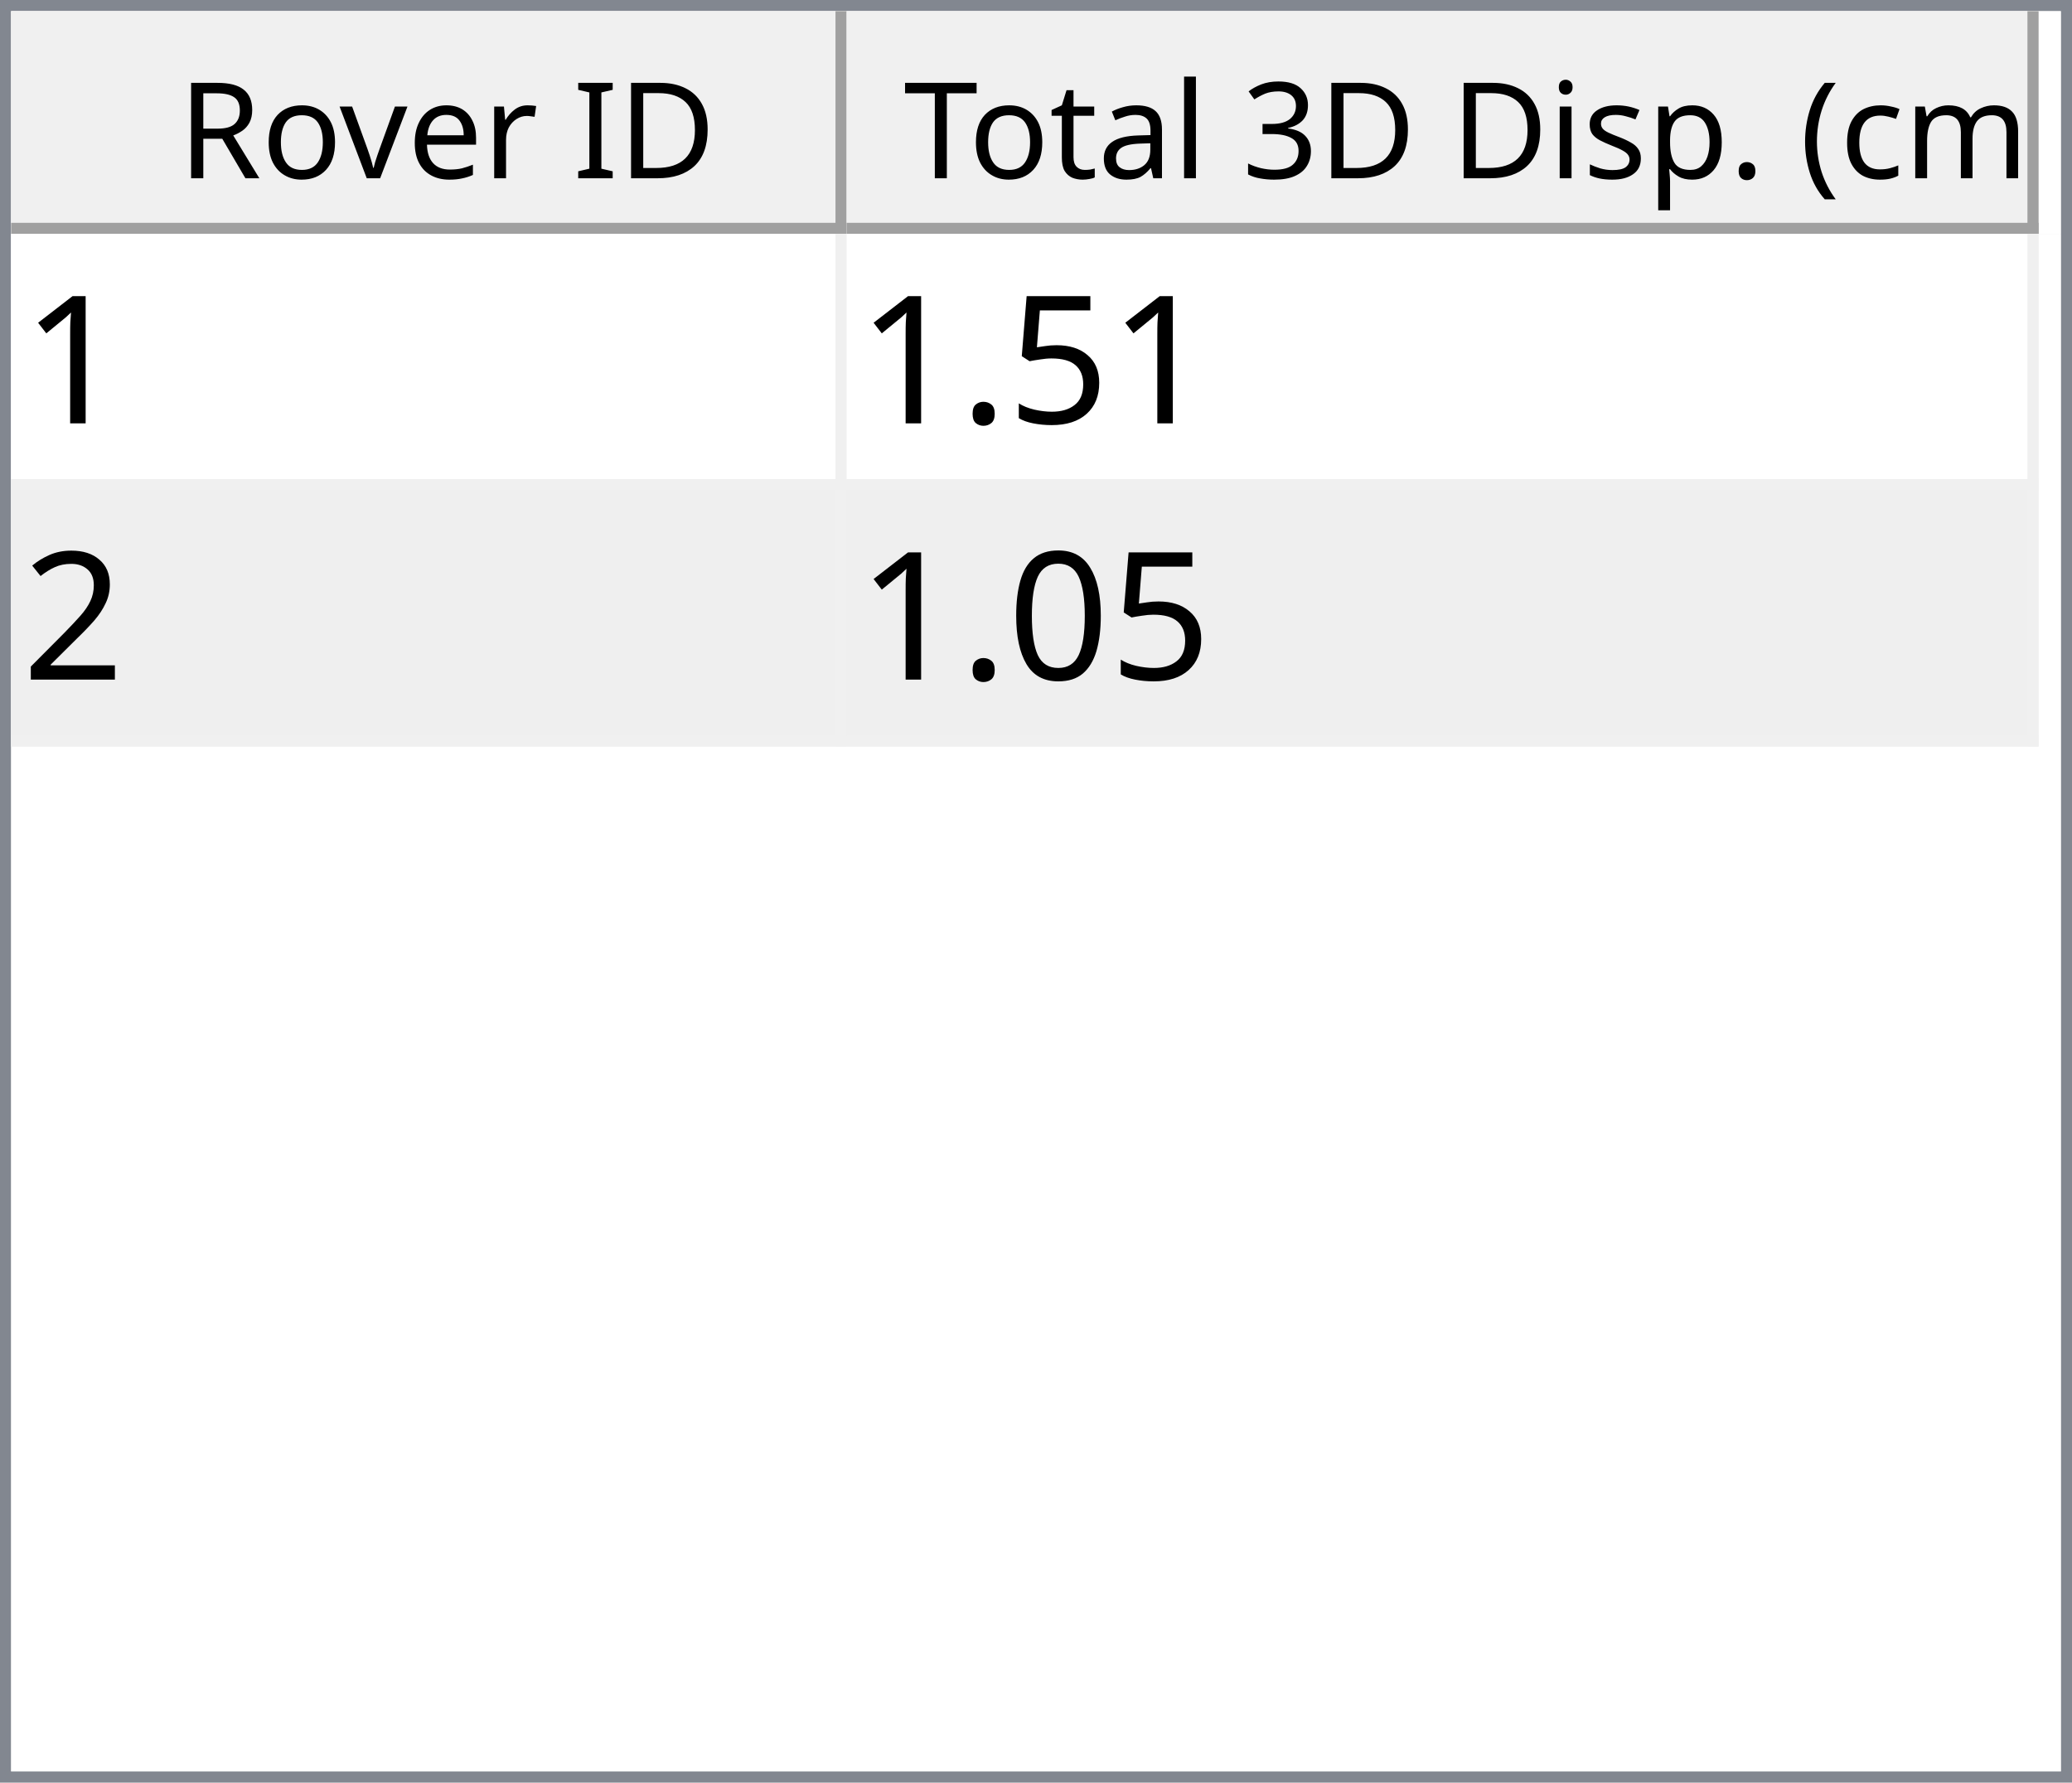
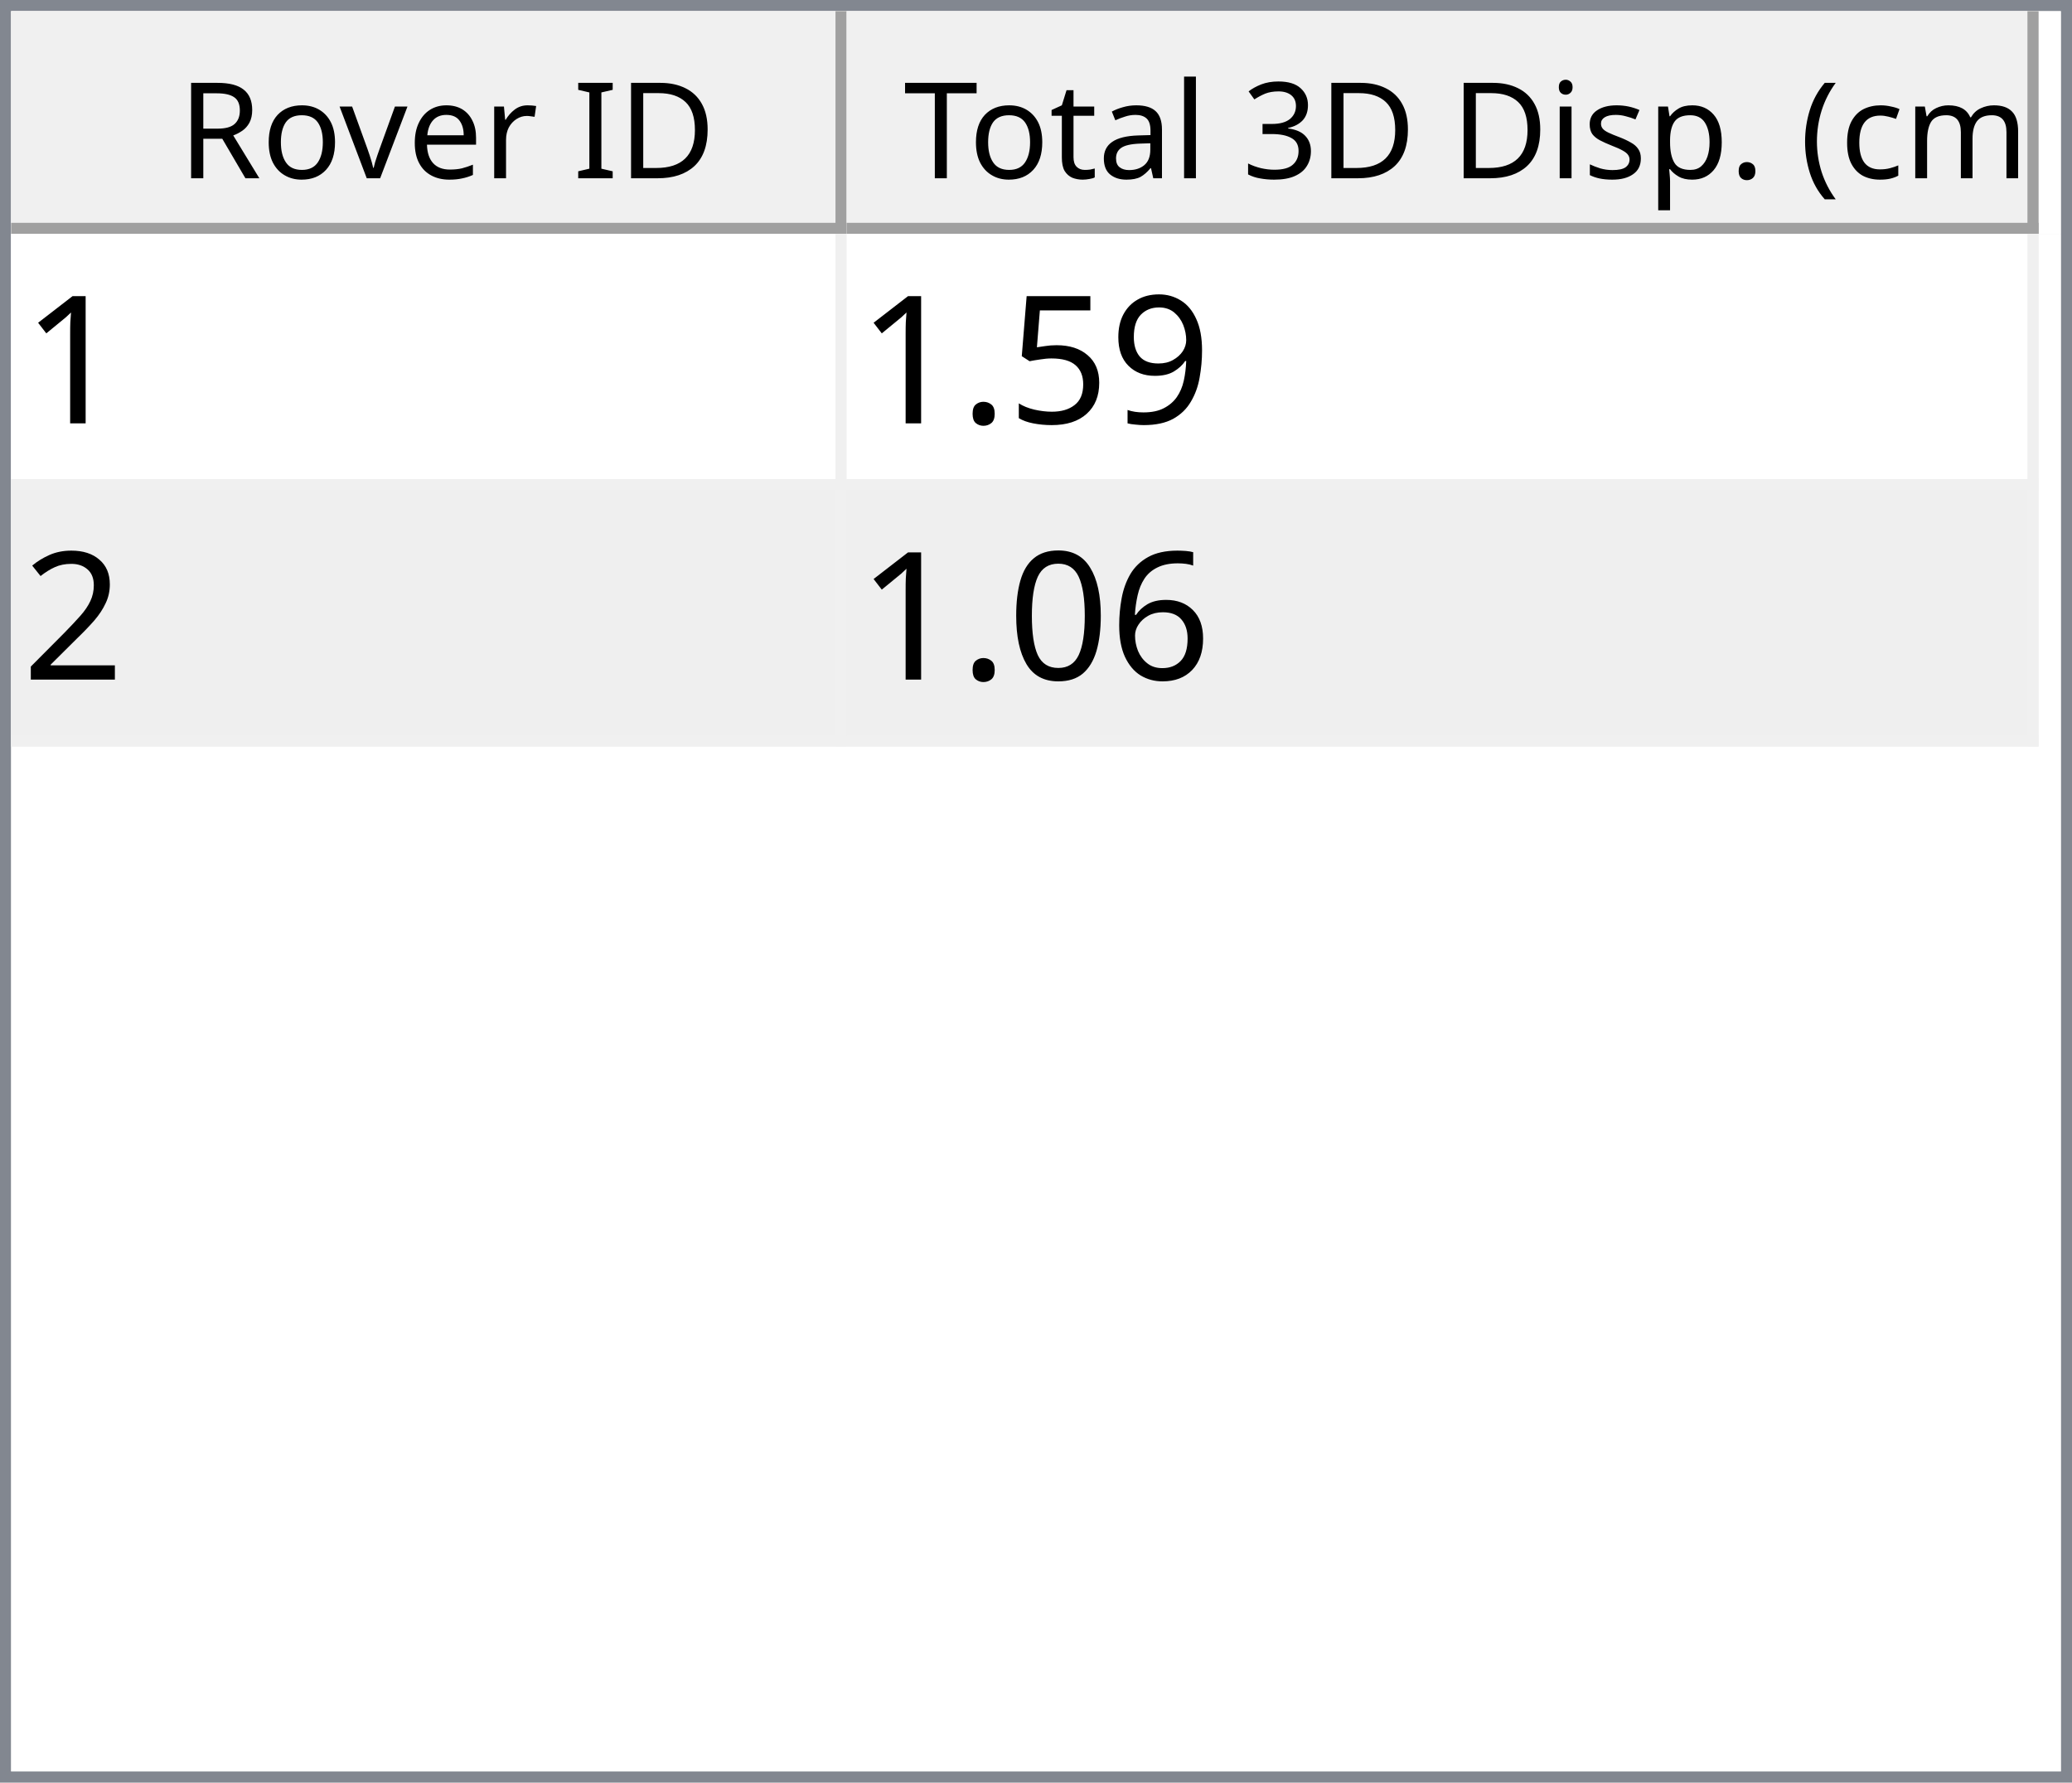
<svg xmlns="http://www.w3.org/2000/svg" style="fill-opacity:1; color-rendering:auto; color-interpolation:auto; text-rendering:auto; stroke:black; stroke-linecap:square; stroke-miterlimit:10; shape-rendering:auto; stroke-opacity:1; fill:black; stroke-dasharray:none; font-weight:normal; stroke-width:1; font-family:'Dialog'; font-style:normal; stroke-linejoin:miter; font-size:12px; stroke-dashoffset:0; image-rendering:auto;" width="186" height="160">
  <defs id="genericDefs" />
  <g>
    <defs id="defs1">
      <clipPath clipPathUnits="userSpaceOnUse" id="clipPath1">
        <path d="M0 0 L186 0 L186 160 L0 160 L0 0 Z" />
      </clipPath>
      <clipPath clipPathUnits="userSpaceOnUse" id="clipPath2">
        <path d="M0 0 L0 160 L186 160 L186 0 Z" />
      </clipPath>
      <clipPath clipPathUnits="userSpaceOnUse" id="clipPath3">
        <path d="M0 0 L0 20 L184 20 L184 0 Z" />
      </clipPath>
      <clipPath clipPathUnits="userSpaceOnUse" id="clipPath4">
        <path d="M0 0 L0 20 L75 20 L75 0 Z" />
      </clipPath>
      <clipPath clipPathUnits="userSpaceOnUse" id="clipPath5">
        <path d="M1 1 L1 19 L74 19 L74 1 Z" />
      </clipPath>
      <clipPath clipPathUnits="userSpaceOnUse" id="clipPath6">
        <path d="M0 0 L0 18 L73 18 L73 0 Z" />
      </clipPath>
      <clipPath clipPathUnits="userSpaceOnUse" id="clipPath7">
        <path d="M-0.5 -0.5 L-0.5 19.5 L74.5 19.5 L74.5 -0.5 Z" />
      </clipPath>
      <clipPath clipPathUnits="userSpaceOnUse" id="clipPath8">
        <path d="M0 0 L0 20 L107 20 L107 0 Z" />
      </clipPath>
      <clipPath clipPathUnits="userSpaceOnUse" id="clipPath9">
        <path d="M1 1 L1 19 L106 19 L106 1 Z" />
      </clipPath>
      <clipPath clipPathUnits="userSpaceOnUse" id="clipPath10">
        <path d="M0 0 L0 18 L105 18 L105 0 Z" />
      </clipPath>
      <clipPath clipPathUnits="userSpaceOnUse" id="clipPath11">
        <path d="M-0.5 -0.5 L-0.5 19.5 L106.5 19.5 L106.5 -0.5 Z" />
      </clipPath>
      <clipPath clipPathUnits="userSpaceOnUse" id="clipPath12">
        <path d="M0 0 L0 138 L184 138 L184 0 Z" />
      </clipPath>
      <clipPath clipPathUnits="userSpaceOnUse" id="clipPath13">
        <path d="M0 0 L0 46 L182 46 L182 0 Z" />
      </clipPath>
      <clipPath clipPathUnits="userSpaceOnUse" id="clipPath14">
        <path d="M-0.5 -0.5 L-0.5 45.5 L181.5 45.5 L181.5 -0.5 Z" />
      </clipPath>
      <clipPath clipPathUnits="userSpaceOnUse" id="clipPath15">
        <path d="M0 0 L0 22 L74 22 L74 0 Z" />
      </clipPath>
      <clipPath clipPathUnits="userSpaceOnUse" id="clipPath16">
        <path d="M0 0 L0 22 L106 22 L106 0 Z" />
      </clipPath>
      <font horiz-adv-x="64.551" id="font1">
        <font-face ascent="107.91" descent="25.098" units-per-em="100" style="font-style:normal; font-family:Segoe UI; font-weight:normal;" />
        <missing-glyph horiz-adv-x="64.551" d="M8.109 0 L8.109 68.266 L56.453 68.266 L56.453 0 L8.109 0 ZM15.328 7.234 L49.219 7.234 L49.219 61.031 L15.328 61.031 L15.328 7.234 Z" />
        <glyph unicode="D" horiz-adv-x="70.117" d="M9.188 0 L9.188 70.016 L28.516 70.016 Q65.531 70.016 65.531 35.891 Q65.531 19.672 55.25 9.836 Q44.969 0 27.734 0 L9.188 0 ZM17.391 62.594 L17.391 7.422 L27.828 7.422 Q41.609 7.422 49.273 14.797 Q56.938 22.172 56.938 35.688 Q56.938 62.594 28.328 62.594 L17.391 62.594 Z" />
        <glyph unicode="I" horiz-adv-x="26.611" d="M17.391 0 L9.188 0 L9.188 70.016 L17.391 70.016 L17.391 0 Z" />
        <glyph unicode=" " horiz-adv-x="27.393" d="" />
        <glyph unicode="r" horiz-adv-x="34.766" d="M34.188 41.891 Q32.078 43.5 28.125 43.5 Q23 43.5 19.555 38.672 Q16.109 33.844 16.109 25.484 L16.109 0 L8.109 0 L8.109 50 L16.109 50 L16.109 39.703 L16.312 39.703 Q18.016 44.969 21.531 47.922 Q25.047 50.875 29.391 50.875 Q32.516 50.875 34.188 50.203 L34.188 41.891 Z" />
        <glyph unicode="e" horiz-adv-x="52.295" d="M48.297 23 L12.984 23 Q13.188 14.656 17.484 10.109 Q21.781 5.562 29.297 5.562 Q37.75 5.562 44.828 11.141 L44.828 3.609 Q38.234 -1.172 27.391 -1.172 Q16.797 -1.172 10.742 5.641 Q4.688 12.453 4.688 24.812 Q4.688 36.469 11.305 43.82 Q17.922 51.172 27.734 51.172 Q37.547 51.172 42.922 44.828 Q48.297 38.484 48.297 27.203 L48.297 23 ZM40.094 29.781 Q40.047 36.719 36.75 40.578 Q33.453 44.438 27.594 44.438 Q21.922 44.438 17.969 40.383 Q14.016 36.328 13.094 29.781 L40.094 29.781 Z" />
        <glyph unicode="v" horiz-adv-x="47.9" d="M47.406 50 L27.484 0 L19.625 0 L0.688 50 L9.469 50 L22.172 13.672 Q23.578 9.672 23.922 6.688 L24.125 6.688 Q24.609 10.453 25.688 13.484 L38.969 50 L47.406 50 Z" />
        <glyph unicode="o" horiz-adv-x="58.594" d="M29 -1.172 Q17.922 -1.172 11.305 5.836 Q4.688 12.844 4.688 24.422 Q4.688 37.016 11.57 44.094 Q18.453 51.172 30.172 51.172 Q41.359 51.172 47.633 44.289 Q53.906 37.406 53.906 25.203 Q53.906 13.234 47.141 6.031 Q40.375 -1.172 29 -1.172 ZM29.594 44.438 Q21.875 44.438 17.383 39.188 Q12.891 33.938 12.891 24.703 Q12.891 15.828 17.43 10.695 Q21.969 5.562 29.594 5.562 Q37.359 5.562 41.531 10.594 Q45.703 15.625 45.703 24.906 Q45.703 34.281 41.531 39.359 Q37.359 44.438 29.594 44.438 Z" />
        <glyph unicode="R" horiz-adv-x="59.814" d="M59.375 0 L49.609 0 L37.891 19.625 Q36.281 22.359 34.766 24.289 Q33.25 26.219 31.664 27.438 Q30.078 28.656 28.25 29.219 Q26.422 29.781 24.125 29.781 L17.391 29.781 L17.391 0 L9.188 0 L9.188 70.016 L30.078 70.016 Q34.672 70.016 38.555 68.867 Q42.438 67.719 45.289 65.375 Q48.141 63.031 49.758 59.547 Q51.375 56.062 51.375 51.375 Q51.375 47.703 50.273 44.656 Q49.172 41.609 47.148 39.211 Q45.125 36.812 42.266 35.133 Q39.406 33.453 35.844 32.516 L35.844 32.328 Q37.594 31.547 38.891 30.547 Q40.188 29.547 41.359 28.18 Q42.531 26.812 43.68 25.078 Q44.828 23.344 46.234 21.047 L59.375 0 ZM17.391 62.594 L17.391 37.203 L28.516 37.203 Q31.594 37.203 34.203 38.133 Q36.812 39.062 38.719 40.797 Q40.625 42.531 41.703 45.047 Q42.781 47.562 42.781 50.688 Q42.781 56.297 39.141 59.445 Q35.5 62.594 28.609 62.594 L17.391 62.594 Z" />
        <glyph unicode=")" horiz-adv-x="30.176" d="M8.297 -15.922 L1.172 -15.922 Q16.406 2.344 16.406 26.812 Q16.406 51.469 1.078 70.016 L8.297 70.016 Q23.531 52.156 23.531 26.703 Q23.531 1.375 8.297 -15.922 Z" />
        <glyph unicode="m" horiz-adv-x="86.133" d="M79.109 0 L71.094 0 L71.094 28.719 Q71.094 37.016 68.531 40.727 Q65.969 44.438 59.906 44.438 Q54.781 44.438 51.195 39.75 Q47.609 35.062 47.609 28.516 L47.609 0 L39.594 0 L39.594 29.688 Q39.594 44.438 28.219 44.438 Q22.953 44.438 19.531 40.016 Q16.109 35.594 16.109 28.516 L16.109 0 L8.109 0 L8.109 50 L16.109 50 L16.109 42.094 L16.312 42.094 Q21.625 51.172 31.844 51.172 Q36.969 51.172 40.773 48.312 Q44.578 45.453 46 40.828 Q51.562 51.172 62.594 51.172 Q79.109 51.172 79.109 30.812 L79.109 0 Z" />
        <glyph unicode="c" horiz-adv-x="46.191" d="M42.188 2.297 Q36.422 -1.172 28.516 -1.172 Q17.828 -1.172 11.258 5.789 Q4.688 12.75 4.688 23.828 Q4.688 36.188 11.766 43.68 Q18.844 51.172 30.672 51.172 Q37.25 51.172 42.281 48.734 L42.281 40.531 Q36.719 44.438 30.375 44.438 Q22.703 44.438 17.797 38.945 Q12.891 33.453 12.891 24.516 Q12.891 15.719 17.508 10.641 Q22.125 5.562 29.891 5.562 Q36.422 5.562 42.188 9.906 L42.188 2.297 Z" />
        <glyph unicode="(" horiz-adv-x="30.176" d="M29.109 -15.922 L21.969 -15.922 Q6.844 1.375 6.844 26.703 Q6.844 52.156 21.969 70.016 L29.203 70.016 Q13.875 51.469 13.875 26.812 Q13.875 2.344 29.109 -15.922 Z" />
        <glyph unicode="." horiz-adv-x="21.68" d="M10.891 -1.078 Q8.641 -1.078 7.055 0.539 Q5.469 2.156 5.469 4.391 Q5.469 6.641 7.055 8.273 Q8.641 9.906 10.891 9.906 Q13.188 9.906 14.797 8.273 Q16.406 6.641 16.406 4.391 Q16.406 2.156 14.797 0.539 Q13.188 -1.078 10.891 -1.078 Z" />
        <glyph unicode="p" horiz-adv-x="58.789" d="M16.312 7.234 L16.109 7.234 L16.109 -23 L8.109 -23 L8.109 50 L16.109 50 L16.109 41.219 L16.312 41.219 Q22.219 51.172 33.594 51.172 Q43.266 51.172 48.688 44.461 Q54.109 37.75 54.109 26.469 Q54.109 13.922 48 6.375 Q41.891 -1.172 31.297 -1.172 Q21.578 -1.172 16.312 7.234 ZM16.109 27.391 L16.109 20.406 Q16.109 14.203 20.141 9.883 Q24.172 5.562 30.375 5.562 Q37.641 5.562 41.773 11.133 Q45.906 16.703 45.906 26.609 Q45.906 34.969 42.047 39.703 Q38.188 44.438 31.594 44.438 Q24.609 44.438 20.359 39.578 Q16.109 34.719 16.109 27.391 Z" />
        <glyph unicode="s" horiz-adv-x="42.432" d="M5.078 1.812 L5.078 10.406 Q11.625 5.562 19.484 5.562 Q30.031 5.562 30.031 12.594 Q30.031 14.594 29.125 15.992 Q28.219 17.391 26.68 18.461 Q25.141 19.531 23.07 20.383 Q21 21.234 18.609 22.172 Q15.281 23.484 12.766 24.828 Q10.25 26.172 8.57 27.859 Q6.891 29.547 6.031 31.695 Q5.172 33.844 5.172 36.719 Q5.172 40.234 6.789 42.945 Q8.406 45.656 11.086 47.484 Q13.766 49.312 17.211 50.242 Q20.656 51.172 24.312 51.172 Q30.812 51.172 35.938 48.922 L35.938 40.828 Q30.422 44.438 23.25 44.438 Q21 44.438 19.195 43.922 Q17.391 43.406 16.094 42.477 Q14.797 41.547 14.086 40.258 Q13.375 38.969 13.375 37.406 Q13.375 35.453 14.086 34.133 Q14.797 32.812 16.164 31.789 Q17.531 30.766 19.484 29.938 Q21.438 29.109 23.922 28.125 Q27.25 26.859 29.883 25.516 Q32.516 24.172 34.375 22.484 Q36.234 20.797 37.234 18.602 Q38.234 16.406 38.234 13.375 Q38.234 9.672 36.602 6.938 Q34.969 4.203 32.234 2.398 Q29.5 0.594 25.93 -0.289 Q22.359 -1.172 18.453 -1.172 Q10.75 -1.172 5.078 1.812 Z" />
        <glyph unicode="i" horiz-adv-x="24.219" d="M12.203 62.703 Q10.062 62.703 8.547 64.164 Q7.031 65.625 7.031 67.875 Q7.031 70.125 8.547 71.609 Q10.062 73.094 12.203 73.094 Q14.406 73.094 15.945 71.609 Q17.484 70.125 17.484 67.875 Q17.484 65.719 15.945 64.211 Q14.406 62.703 12.203 62.703 ZM16.109 0 L8.109 0 L8.109 50 L16.109 50 L16.109 0 Z" />
        <glyph unicode="3" horiz-adv-x="53.906" d="M46.531 19.828 Q46.531 15.094 44.75 11.211 Q42.969 7.328 39.719 4.57 Q36.469 1.812 31.93 0.297 Q27.391 -1.219 21.922 -1.219 Q11.922 -1.219 6 2.594 L6 11.188 Q13.094 5.609 22.219 5.609 Q25.875 5.609 28.828 6.539 Q31.781 7.469 33.906 9.227 Q36.031 10.984 37.18 13.477 Q38.328 15.969 38.328 19.094 Q38.328 32.812 18.797 32.812 L12.984 32.812 L12.984 39.594 L18.5 39.594 Q35.797 39.594 35.797 52.484 Q35.797 64.406 22.609 64.406 Q15.188 64.406 8.688 59.422 L8.688 67.188 Q15.375 71.188 24.609 71.188 Q29 71.188 32.57 69.969 Q36.141 68.75 38.68 66.555 Q41.219 64.359 42.609 61.281 Q44 58.203 44 54.5 Q44 40.672 30.031 36.719 L30.031 36.531 Q33.594 36.141 36.625 34.797 Q39.656 33.453 41.852 31.305 Q44.047 29.156 45.289 26.25 Q46.531 23.344 46.531 19.828 Z" />
        <glyph unicode="l" horiz-adv-x="24.219" d="M16.109 0 L8.109 0 L8.109 74.031 L16.109 74.031 L16.109 0 Z" />
        <glyph unicode="a" horiz-adv-x="50.879" d="M43.891 0 L35.891 0 L35.891 7.812 L35.688 7.812 Q30.469 -1.172 20.312 -1.172 Q12.844 -1.172 8.617 2.781 Q4.391 6.734 4.391 13.281 Q4.391 27.297 20.906 29.594 L35.891 31.688 Q35.891 44.438 25.594 44.438 Q16.547 44.438 9.281 38.281 L9.281 46.484 Q16.656 51.172 26.266 51.172 Q43.891 51.172 43.891 32.516 L43.891 0 ZM35.891 25.297 L23.828 23.641 Q18.266 22.859 15.43 20.875 Q12.594 18.891 12.594 13.875 Q12.594 10.203 15.211 7.883 Q17.828 5.562 22.172 5.562 Q28.125 5.562 32.008 9.742 Q35.891 13.922 35.891 20.312 L35.891 25.297 Z" />
        <glyph unicode="t" horiz-adv-x="33.887" d="M31.297 0.484 Q28.469 -1.078 23.828 -1.078 Q10.688 -1.078 10.688 13.578 L10.688 43.172 L2.094 43.172 L2.094 50 L10.688 50 L10.688 62.203 L18.703 64.797 L18.703 50 L31.297 50 L31.297 43.172 L18.703 43.172 L18.703 14.984 Q18.703 9.969 20.414 7.82 Q22.125 5.672 26.078 5.672 Q29.109 5.672 31.297 7.328 L31.297 0.484 Z" />
        <glyph unicode="T" horiz-adv-x="52.393" d="M50.594 62.594 L30.375 62.594 L30.375 0 L22.172 0 L22.172 62.594 L2 62.594 L2 70.016 L50.594 70.016 L50.594 62.594 Z" />
      </font>
      <font horiz-adv-x="75.0" id="font2">
        <font-face ascent="100.537" descent="21.973" units-per-em="100" style="font-style:normal; font-family:sans-serif; font-weight:normal;" />
        <missing-glyph horiz-adv-x="75.0" d="M12.5 0 L12.5 62.5 L62.5 62.5 L62.5 0 L12.5 0 ZM14.062 1.562 L60.938 1.562 L60.938 60.938 L14.062 60.938 L14.062 1.562 Z" />
        <glyph unicode="1" horiz-adv-x="55.615" d="M37.25 0 L28.469 0 L28.469 56 Q25.297 52.984 20.141 49.953 Q14.984 46.922 10.891 45.406 L10.891 53.906 Q18.266 57.375 23.781 62.305 Q29.297 67.234 31.594 71.875 L37.25 71.875 L37.25 0 Z" />
+         <glyph unicode="9" horiz-adv-x="55.615" d="M5.469 16.547 L13.922 17.328 Q14.984 11.375 18.016 8.688 Q21.047 6 25.781 6 Q29.828 6 32.883 7.859 Q35.938 9.719 37.891 12.82 Q39.844 15.922 41.164 21.195 Q42.484 26.469 42.484 31.938 Q42.484 32.516 42.438 33.688 Q39.797 29.5 35.234 26.883 Q30.672 24.266 25.344 24.266 Q16.453 24.266 10.305 30.711 Q4.156 37.156 4.156 47.703 Q4.156 58.594 10.578 65.234 Q17 71.875 26.656 71.875 Q33.641 71.875 39.43 68.117 Q45.219 64.359 48.219 57.398 Q51.219 50.438 51.219 37.25 Q51.219 23.531 48.242 15.406 Q45.266 7.281 39.383 3.031 Q33.5 -1.219 25.594 -1.219 Q17.188 -1.219 11.867 3.445 Q6.547 8.109 5.469 16.547 ZM41.453 48.141 Q41.453 55.719 37.43 60.156 Q33.406 64.594 27.734 64.594 Q21.875 64.594 17.531 59.812 Q13.188 55.031 13.188 47.406 Q13.188 40.578 17.312 36.305 Q21.438 32.031 27.484 32.031 Q33.594 32.031 37.523 36.305 Q41.453 40.578 41.453 48.141 Z" />
        <glyph unicode="5" horiz-adv-x="55.615" d="M4.156 18.75 L13.375 19.531 Q14.406 12.797 18.141 9.398 Q21.875 6 27.156 6 Q33.5 6 37.891 10.789 Q42.281 15.578 42.281 23.484 Q42.281 31 38.062 35.352 Q33.844 39.703 27 39.703 Q22.75 39.703 19.336 37.773 Q15.922 35.844 13.969 32.766 L5.719 33.844 L12.641 70.609 L48.25 70.609 L48.25 62.203 L19.672 62.203 L15.828 42.969 Q22.266 47.469 29.344 47.469 Q38.719 47.469 45.164 40.969 Q51.609 34.469 51.609 24.266 Q51.609 14.547 45.953 7.469 Q39.062 -1.219 27.156 -1.219 Q17.391 -1.219 11.211 4.25 Q5.031 9.719 4.156 18.75 Z" />
        <glyph unicode="." horiz-adv-x="27.783" d="M9.078 0 L9.078 10.016 L19.094 10.016 L19.094 0 L9.078 0 Z" />
        <glyph unicode="2" horiz-adv-x="55.615" d="M50.344 8.453 L50.344 0 L3.031 0 Q2.938 3.172 4.047 6.109 Q5.859 10.938 9.836 15.625 Q13.812 20.312 21.344 26.469 Q33.016 36.031 37.117 41.625 Q41.219 47.219 41.219 52.203 Q41.219 57.422 37.477 61.008 Q33.734 64.594 27.734 64.594 Q21.391 64.594 17.578 60.789 Q13.766 56.984 13.719 50.25 L4.688 51.172 Q5.609 61.281 11.664 66.578 Q17.719 71.875 27.938 71.875 Q38.234 71.875 44.242 66.164 Q50.25 60.453 50.25 52 Q50.25 47.703 48.492 43.555 Q46.734 39.406 42.656 34.812 Q38.578 30.219 29.109 22.219 Q21.188 15.578 18.945 13.211 Q16.703 10.844 15.234 8.453 L50.344 8.453 Z" />
+         <glyph unicode="6" horiz-adv-x="55.615" d="M49.75 54.047 L41.016 53.375 Q39.844 58.547 37.703 60.891 Q34.125 64.656 28.906 64.656 Q24.703 64.656 21.531 62.312 Q17.391 59.281 14.992 53.469 Q12.594 47.656 12.5 36.922 Q15.672 41.75 20.266 44.094 Q24.859 46.438 29.891 46.438 Q38.672 46.438 44.852 39.969 Q51.031 33.5 51.031 23.25 Q51.031 16.5 48.125 10.719 Q45.219 4.938 40.141 1.859 Q35.062 -1.219 28.609 -1.219 Q17.625 -1.219 10.695 6.859 Q3.766 14.938 3.766 33.5 Q3.766 54.25 11.422 63.672 Q18.109 71.875 29.438 71.875 Q37.891 71.875 43.289 67.141 Q48.688 62.406 49.75 54.047 ZM13.875 23.188 Q13.875 18.656 15.797 14.508 Q17.719 10.359 21.188 8.18 Q24.656 6 28.469 6 Q34.031 6 38.039 10.492 Q42.047 14.984 42.047 22.703 Q42.047 30.125 38.086 34.398 Q34.125 38.672 28.125 38.672 Q22.172 38.672 18.023 34.398 Q13.875 30.125 13.875 23.188 Z" />
        <glyph unicode="0" horiz-adv-x="55.615" d="M4.156 35.297 Q4.156 48 6.766 55.742 Q9.375 63.484 14.523 67.68 Q19.672 71.875 27.484 71.875 Q33.25 71.875 37.594 69.555 Q41.938 67.234 44.773 62.867 Q47.609 58.5 49.219 52.227 Q50.828 45.953 50.828 35.297 Q50.828 22.703 48.242 14.969 Q45.656 7.234 40.508 3.008 Q35.359 -1.219 27.484 -1.219 Q17.141 -1.219 11.234 6.203 Q4.156 15.141 4.156 35.297 ZM13.188 35.297 Q13.188 17.672 17.312 11.836 Q21.438 6 27.484 6 Q33.547 6 37.672 11.859 Q41.797 17.719 41.797 35.297 Q41.797 52.984 37.672 58.789 Q33.547 64.594 27.391 64.594 Q21.344 64.594 17.719 59.469 Q13.188 52.938 13.188 35.297 Z" />
      </font>
    </defs>
    <g style="fill:white; stroke:white;">
      <rect x="0" y="0" width="186" style="clip-path:url(#clipPath1); stroke:none;" height="160" />
    </g>
    <g style="fill:white; text-rendering:optimizeSpeed; color-rendering:optimizeSpeed; image-rendering:optimizeSpeed; shape-rendering:crispEdges; stroke:white; color-interpolation:sRGB;">
      <rect x="0" width="186" height="160" y="0" style="stroke:none;" />
      <path style="stroke:none;" d="M0 160 L186 160 L186 0 L0 0 Z" />
    </g>
    <g style="fill:rgb(240,240,240); font-family:'Segoe UI'; stroke:rgb(240,240,240);">
      <rect x="0" y="0" width="186" style="clip-path:url(#clipPath2); stroke:none;" height="160" />
    </g>
    <g style="fill:rgb(130,135,144); font-family:'Segoe UI'; stroke:rgb(130,135,144);">
      <path d="M0 0 L186 0 L186 160 L0 160 L0 0 ZM1 1 L185 1 L185 159 L1 159 L1 1 Z" style="fill-rule:evenodd; clip-path:url(#clipPath2); stroke:none;" />
    </g>
    <g style="fill:white; font-family:'Segoe UI'; stroke:white;" transform="translate(1,1)">
      <rect x="0" y="0" width="184" style="clip-path:url(#clipPath3); stroke:none;" height="20" />
    </g>
    <g style="fill:rgb(240,240,240); font-family:'Segoe UI'; stroke:rgb(240,240,240);" transform="translate(1,1)">
      <rect x="0" y="0" width="75" style="clip-path:url(#clipPath4); stroke:none;" height="20" />
    </g>
    <g style="font-family:'Segoe UI';" transform="translate(2,2)">
      <text x="14" xml:space="preserve" y="14" style="clip-path:url(#clipPath6); stroke:none;">Rover ID</text>
    </g>
    <g style="fill:rgb(160,160,160); font-family:'Segoe UI'; stroke:rgb(160,160,160); stroke-linejoin:bevel;" transform="translate(1.5,1.5)">
      <line x1="74" x2="74" y1="0" style="fill:none; clip-path:url(#clipPath7);" y2="19" />
    </g>
    <g style="fill:rgb(160,160,160); font-family:'Segoe UI'; stroke:rgb(160,160,160); stroke-linejoin:bevel;" transform="matrix(1,0,0,1,1,1) translate(0.5,0.5)">
      <line x1="0" x2="74" y1="19" style="fill:none; clip-path:url(#clipPath7);" y2="19" />
    </g>
    <g style="fill:rgb(240,240,240); font-family:'Segoe UI'; stroke:rgb(240,240,240);" transform="translate(76,1)">
      <rect x="0" y="0" width="107" style="clip-path:url(#clipPath8); stroke:none;" height="20" />
    </g>
    <g style="font-family:'Segoe UI';" transform="translate(77,2)">
      <text x="1" xml:space="preserve" y="14" style="clip-path:url(#clipPath10); stroke:none;"> Total 3D Disp. (cm)</text>
    </g>
    <g style="fill:rgb(160,160,160); font-family:'Segoe UI'; stroke:rgb(160,160,160); stroke-linejoin:bevel;" transform="translate(76.5,1.5)">
      <line x1="106" x2="106" y1="0" style="fill:none; clip-path:url(#clipPath11);" y2="19" />
    </g>
    <g style="fill:rgb(160,160,160); font-family:'Segoe UI'; stroke:rgb(160,160,160); stroke-linejoin:bevel;" transform="matrix(1,0,0,1,76,1) translate(0.5,0.5)">
      <line x1="0" x2="106" y1="19" style="fill:none; clip-path:url(#clipPath11);" y2="19" />
    </g>
    <g style="fill:white; font-family:'Segoe UI'; stroke:white;" transform="translate(1,21)">
      <rect x="0" y="0" width="184" style="clip-path:url(#clipPath12); stroke:none;" height="138" />
    </g>
    <g style="fill:rgb(240,240,240); font-size:16px; font-family:sans-serif; stroke:rgb(240,240,240);" transform="translate(1,21)">
      <rect x="0" y="0" width="182" style="clip-path:url(#clipPath13); stroke:none;" height="46" />
      <line transform="translate(0.5,0.5)" x1="0" x2="181" y1="22" style="clip-path:url(#clipPath14); fill:none; stroke-linejoin:bevel;" y2="22" />
    </g>
    <g transform="matrix(1,0,0,1,1,21) translate(0.5,0.5)" style="fill:rgb(240,240,240); font-size:16px; font-family:sans-serif; stroke:rgb(240,240,240); stroke-linejoin:bevel;">
      <line x1="0" x2="181" y1="45" style="fill:none; clip-path:url(#clipPath14);" y2="45" />
    </g>
    <g transform="matrix(1,0,0,1,1,21) translate(0.5,0.5)" style="fill:rgb(240,240,240); font-size:16px; font-family:sans-serif; stroke:rgb(240,240,240); stroke-linejoin:bevel;">
      <line x1="74" x2="74" y1="0" style="fill:none; clip-path:url(#clipPath14);" y2="45" />
    </g>
    <g transform="matrix(1,0,0,1,1,21) translate(0.5,0.5)" style="fill:rgb(240,240,240); font-size:16px; font-family:sans-serif; stroke:rgb(240,240,240); stroke-linejoin:bevel;">
      <line x1="181" x2="181" y1="0" style="fill:none; clip-path:url(#clipPath14);" y2="45" />
    </g>
    <g style="fill:white; font-size:16px; font-family:sans-serif; stroke:white;" transform="matrix(1,0,0,1,1,21)">
      <rect x="0" y="0" width="74" style="clip-path:url(#clipPath15); stroke:none;" height="22" />
      <text x="1" y="17" style="fill:black; clip-path:url(#clipPath15); stroke:none;" xml:space="preserve">1</text>
    </g>
    <g style="fill:white; font-size:16px; font-family:sans-serif; stroke:white;" transform="matrix(1,0,0,1,1,21) translate(75,0)">
      <rect x="0" y="0" width="106" style="clip-path:url(#clipPath16); stroke:none;" height="22" />
-       <text x="1" y="17" style="fill:black; clip-path:url(#clipPath16); stroke:none;" xml:space="preserve">1.51</text>
+       <text x="1" y="17" style="fill:black; clip-path:url(#clipPath16); stroke:none;" xml:space="preserve">1.59</text>
    </g>
    <g style="fill:rgb(239,239,239); font-size:16px; font-family:sans-serif; stroke:rgb(239,239,239);" transform="matrix(1,0,0,1,1,21) translate(0,23)">
      <rect x="0" y="0" width="74" style="clip-path:url(#clipPath15); stroke:none;" height="22" />
      <text x="1" y="17" style="fill:black; clip-path:url(#clipPath15); stroke:none;" xml:space="preserve">2</text>
    </g>
    <g style="fill:rgb(239,239,239); font-size:16px; font-family:sans-serif; stroke:rgb(239,239,239);" transform="matrix(1,0,0,1,1,21) translate(75,23)">
      <rect x="0" y="0" width="106" style="clip-path:url(#clipPath16); stroke:none;" height="22" />
-       <text x="1" y="17" style="fill:black; clip-path:url(#clipPath16); stroke:none;" xml:space="preserve">1.05</text>
+       <text x="1" y="17" style="fill:black; clip-path:url(#clipPath16); stroke:none;" xml:space="preserve">1.06</text>
    </g>
  </g>
</svg>
